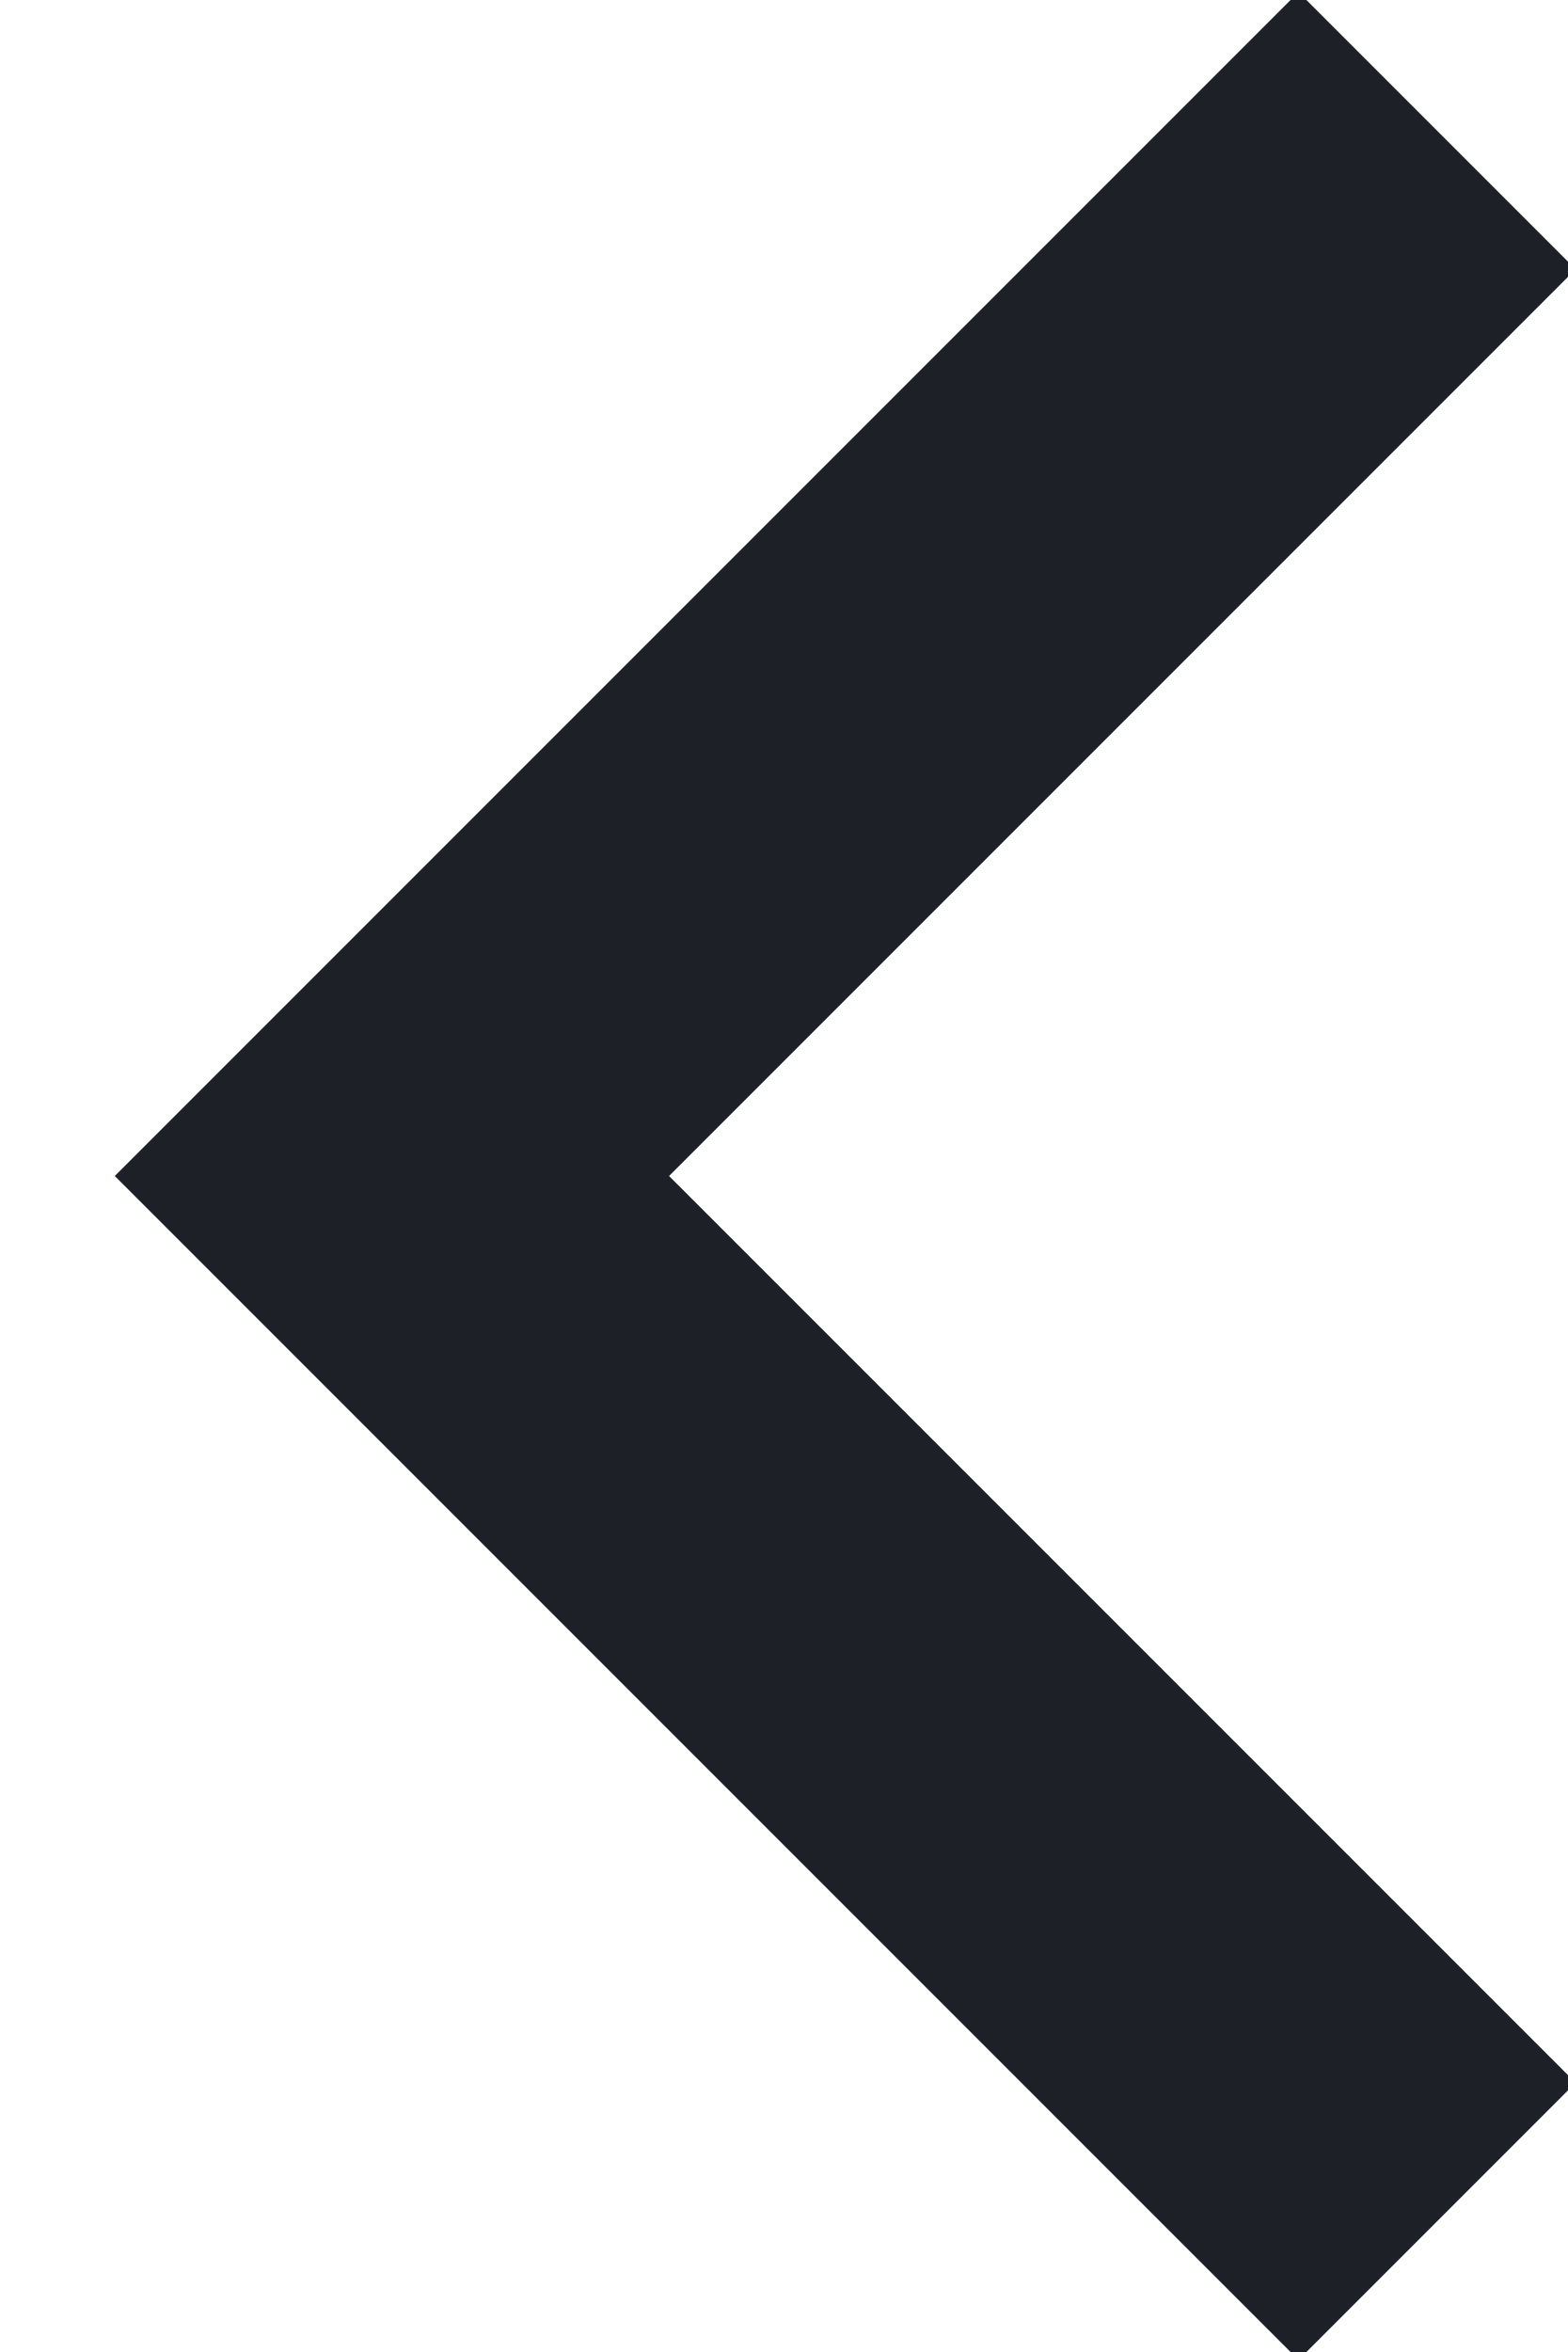
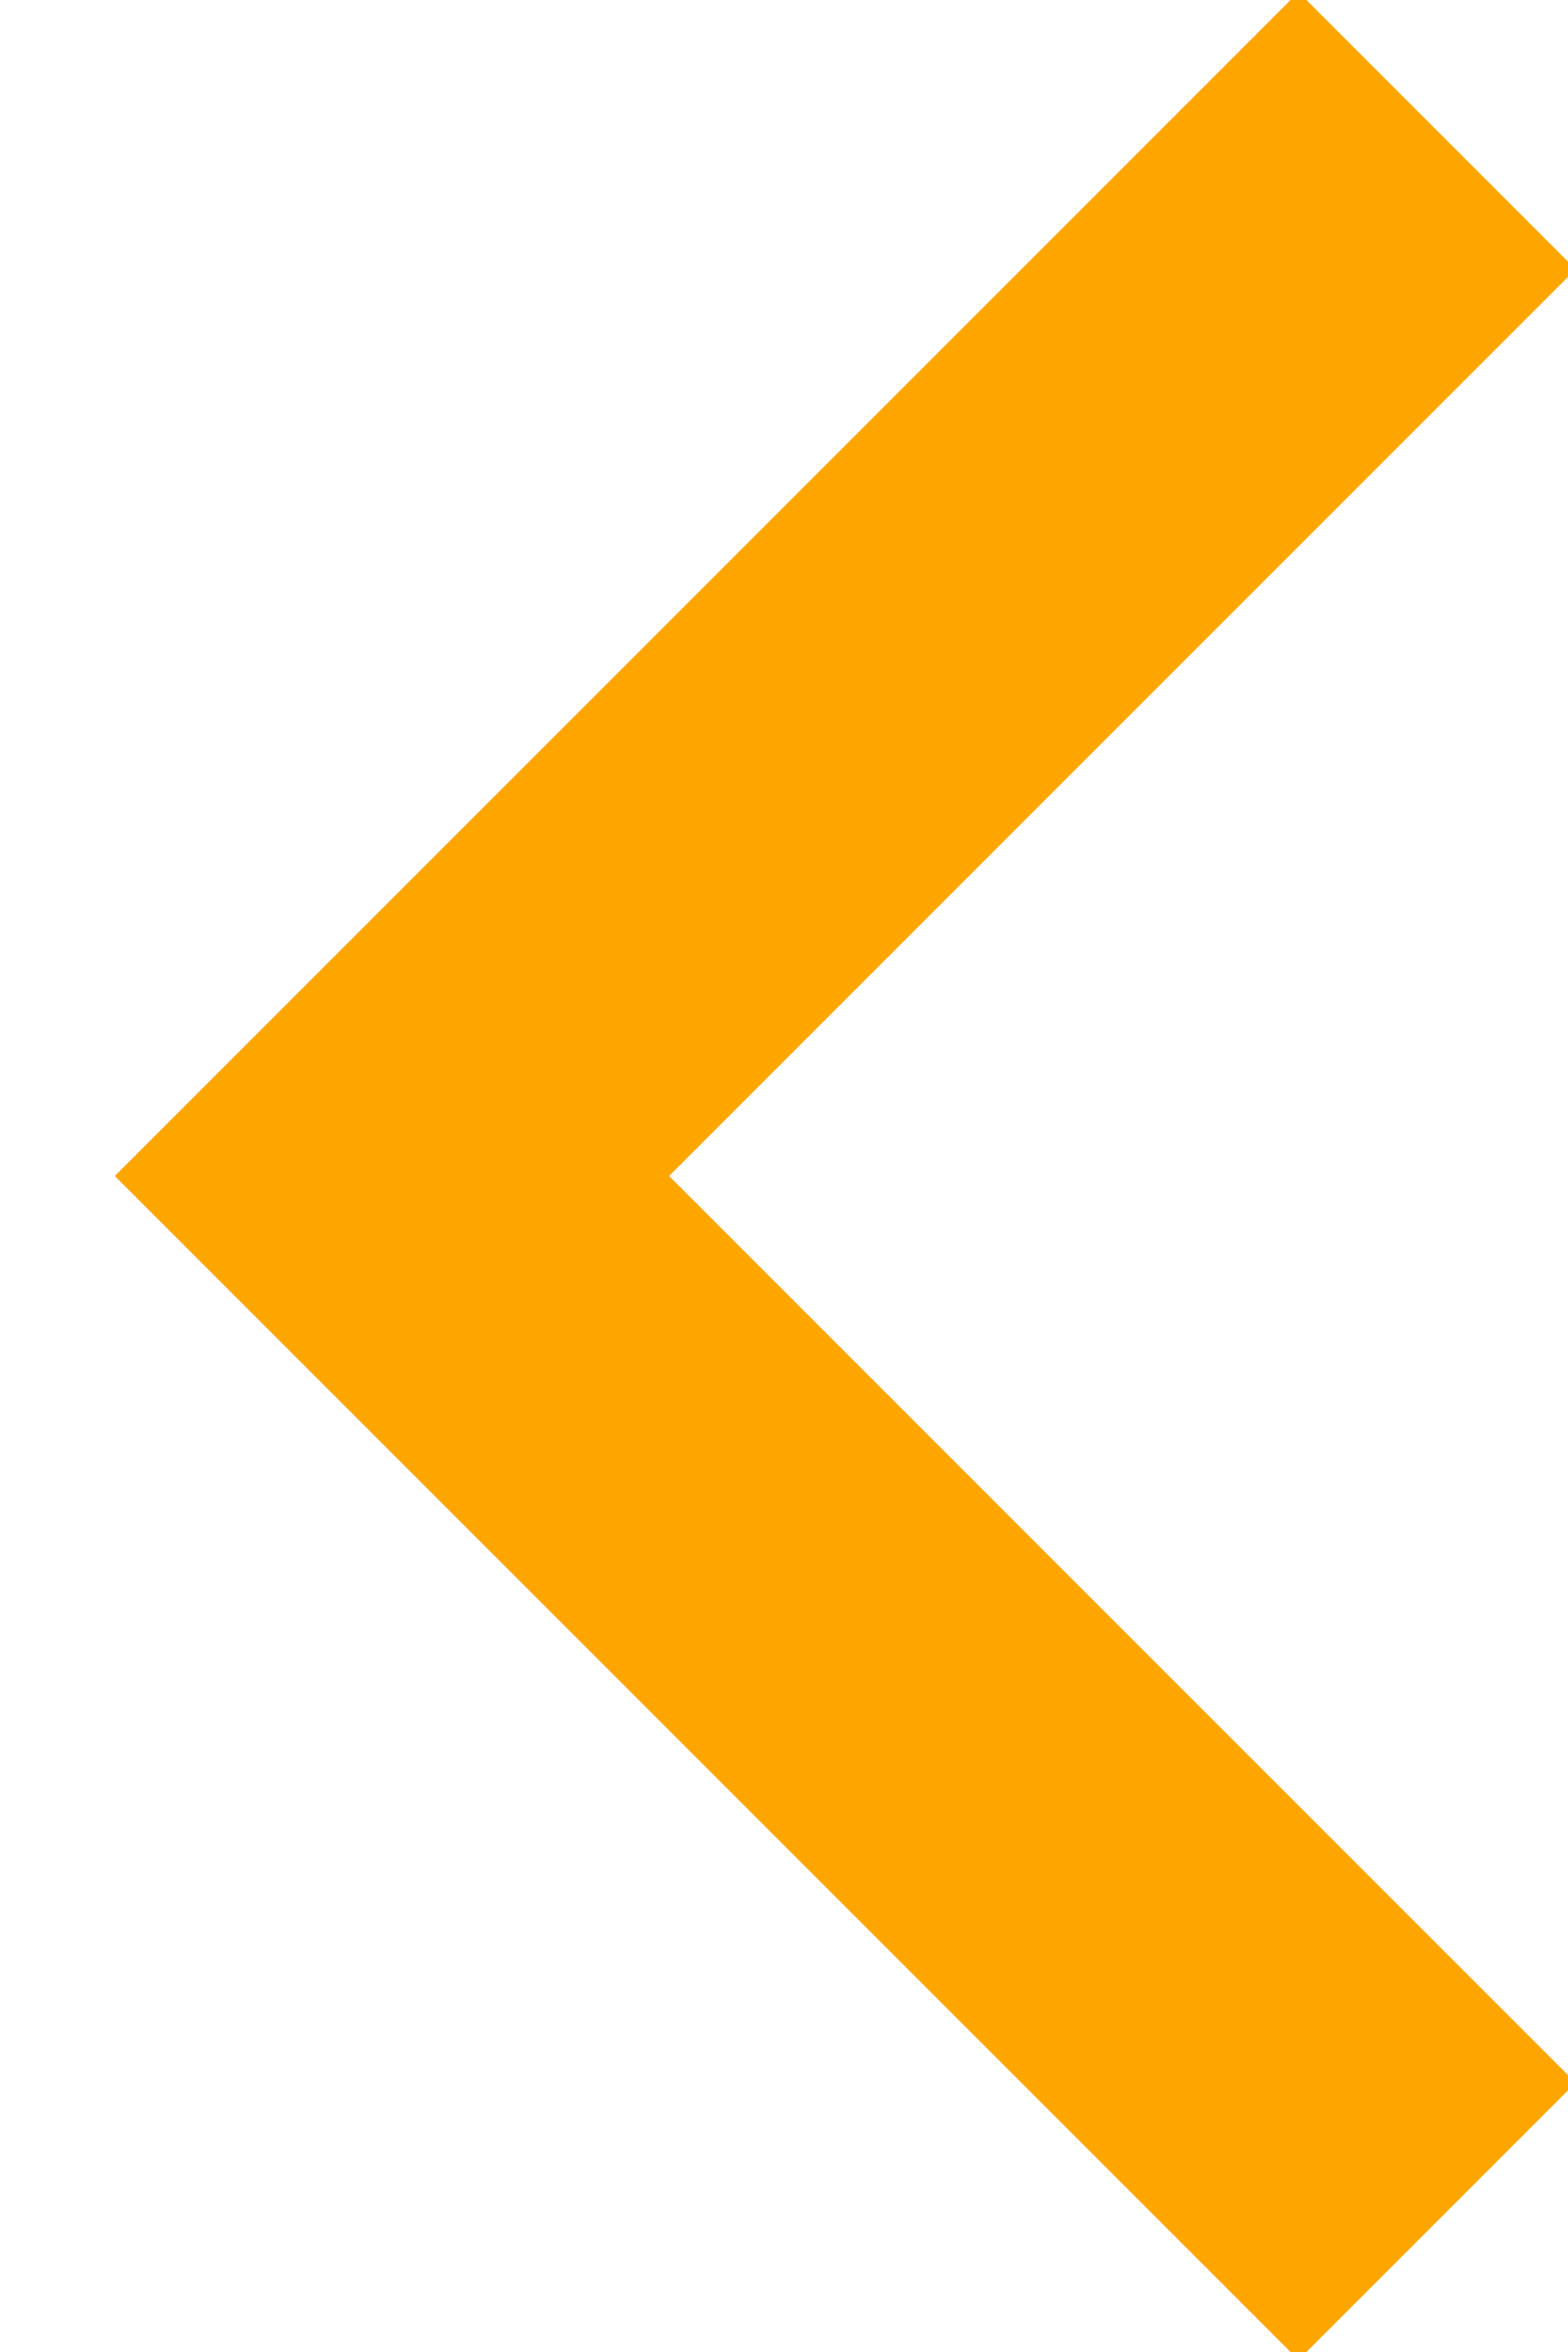
<svg xmlns="http://www.w3.org/2000/svg" width="12" height="18">
-   <path d="M11 1 3 9l8 8" stroke="#1D2026" stroke-width="3" fill="none" fill-rule="evenodd" />
+   <path d="M11 1 3 9l8 8" stroke="orange" stroke-width="3" fill="none" fill-rule="evenodd" />
</svg>
